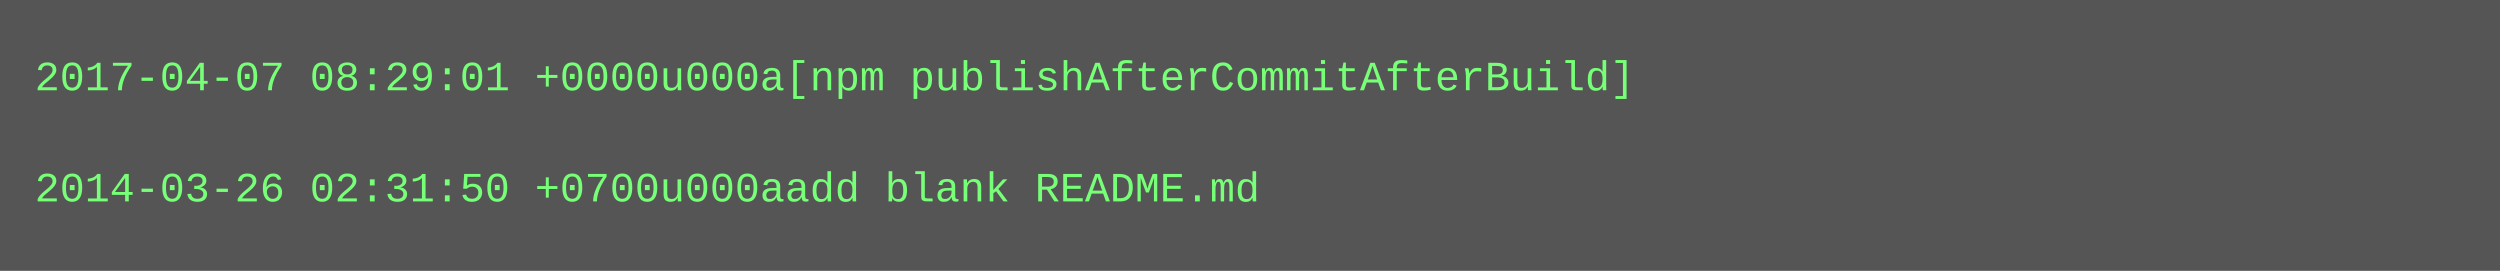
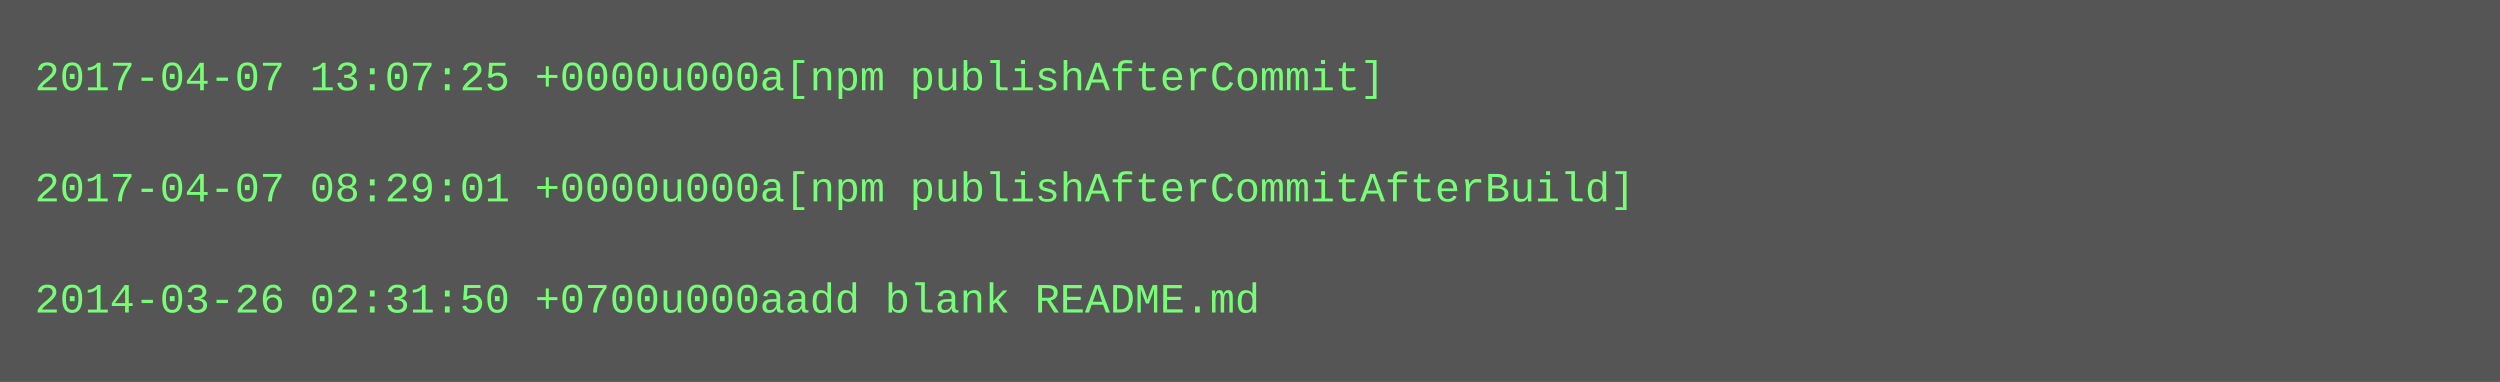
- <svg xmlns="http://www.w3.org/2000/svg" height="78" width="720">
-   <rect height="78" fill="#555" width="720" />
+ <svg xmlns="http://www.w3.org/2000/svg" height="110" width="720">
+   <rect height="110" fill="#555" width="720" />
  <text fill="#7f7" font-family="Courier New" font-size="12" xml:space="preserve">
-     <tspan x="10" y="26">2017-04-07 08:29:01 +0000u000a[npm publishAfterCommitAfterBuild]</tspan>
+     <tspan x="10" y="26">2017-04-07 13:07:25 +0000u000a[npm publishAfterCommit]</tspan>
    <tspan x="10" y="42" />
-     <tspan x="10" y="58">2014-03-26 02:31:50 +0700u000aadd blank README.md</tspan>
+     <tspan x="10" y="58">2017-04-07 08:29:01 +0000u000a[npm publishAfterCommitAfterBuild]</tspan>
+     <tspan x="10" y="74" />
+     <tspan x="10" y="90">2014-03-26 02:31:50 +0700u000aadd blank README.md</tspan>
  </text>
</svg>
